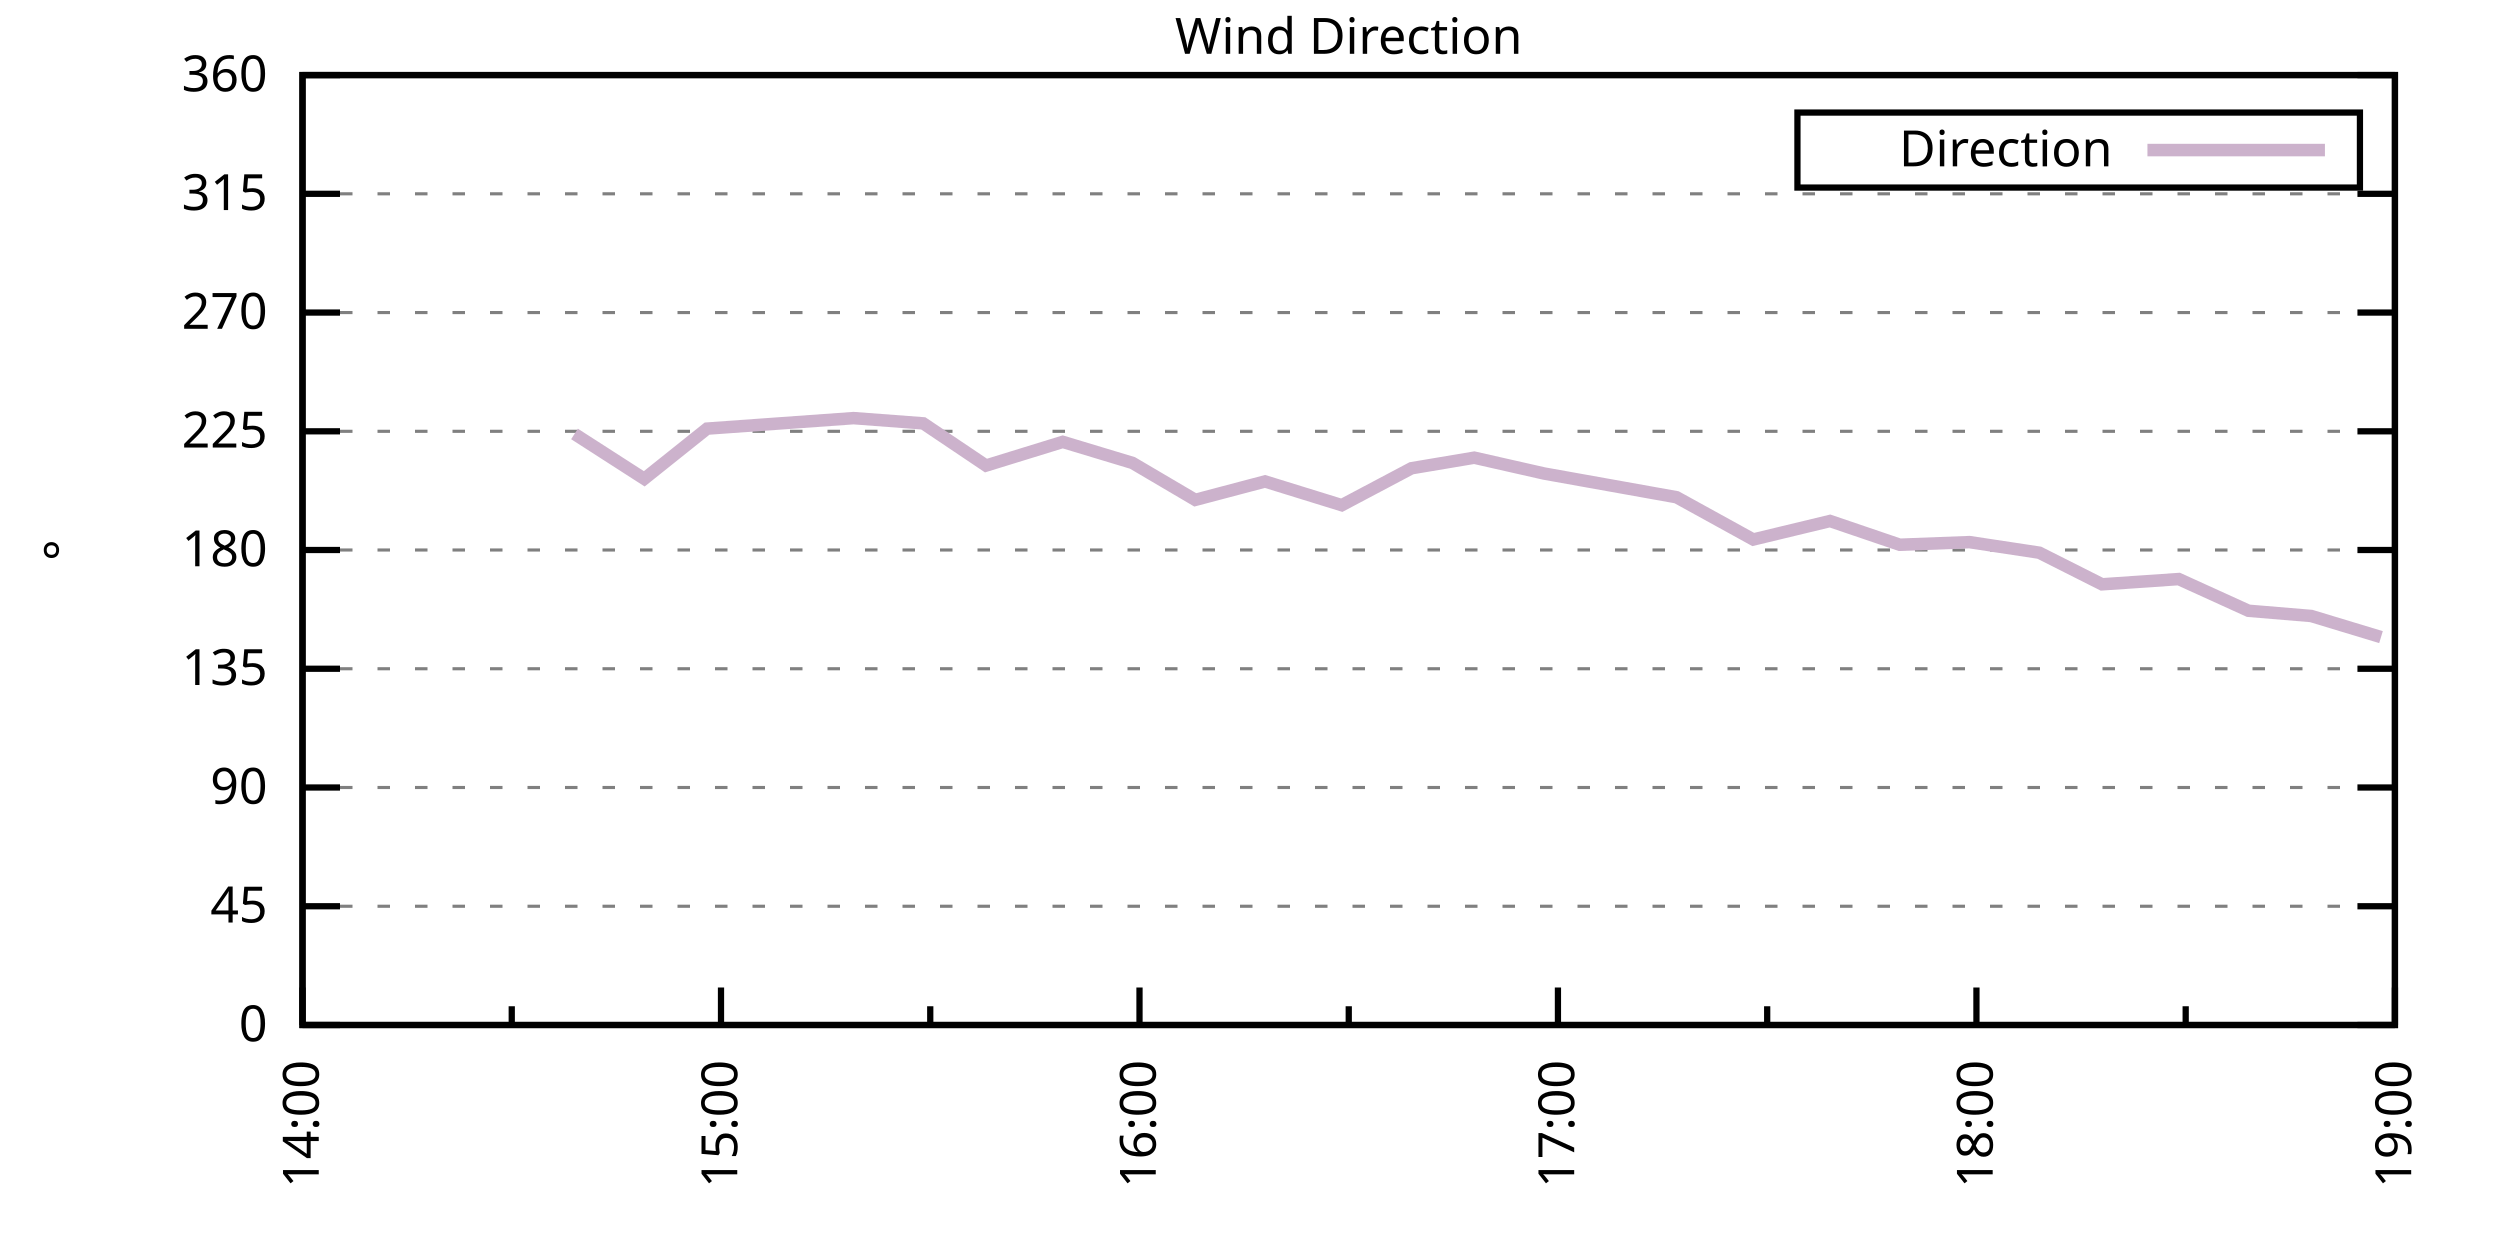
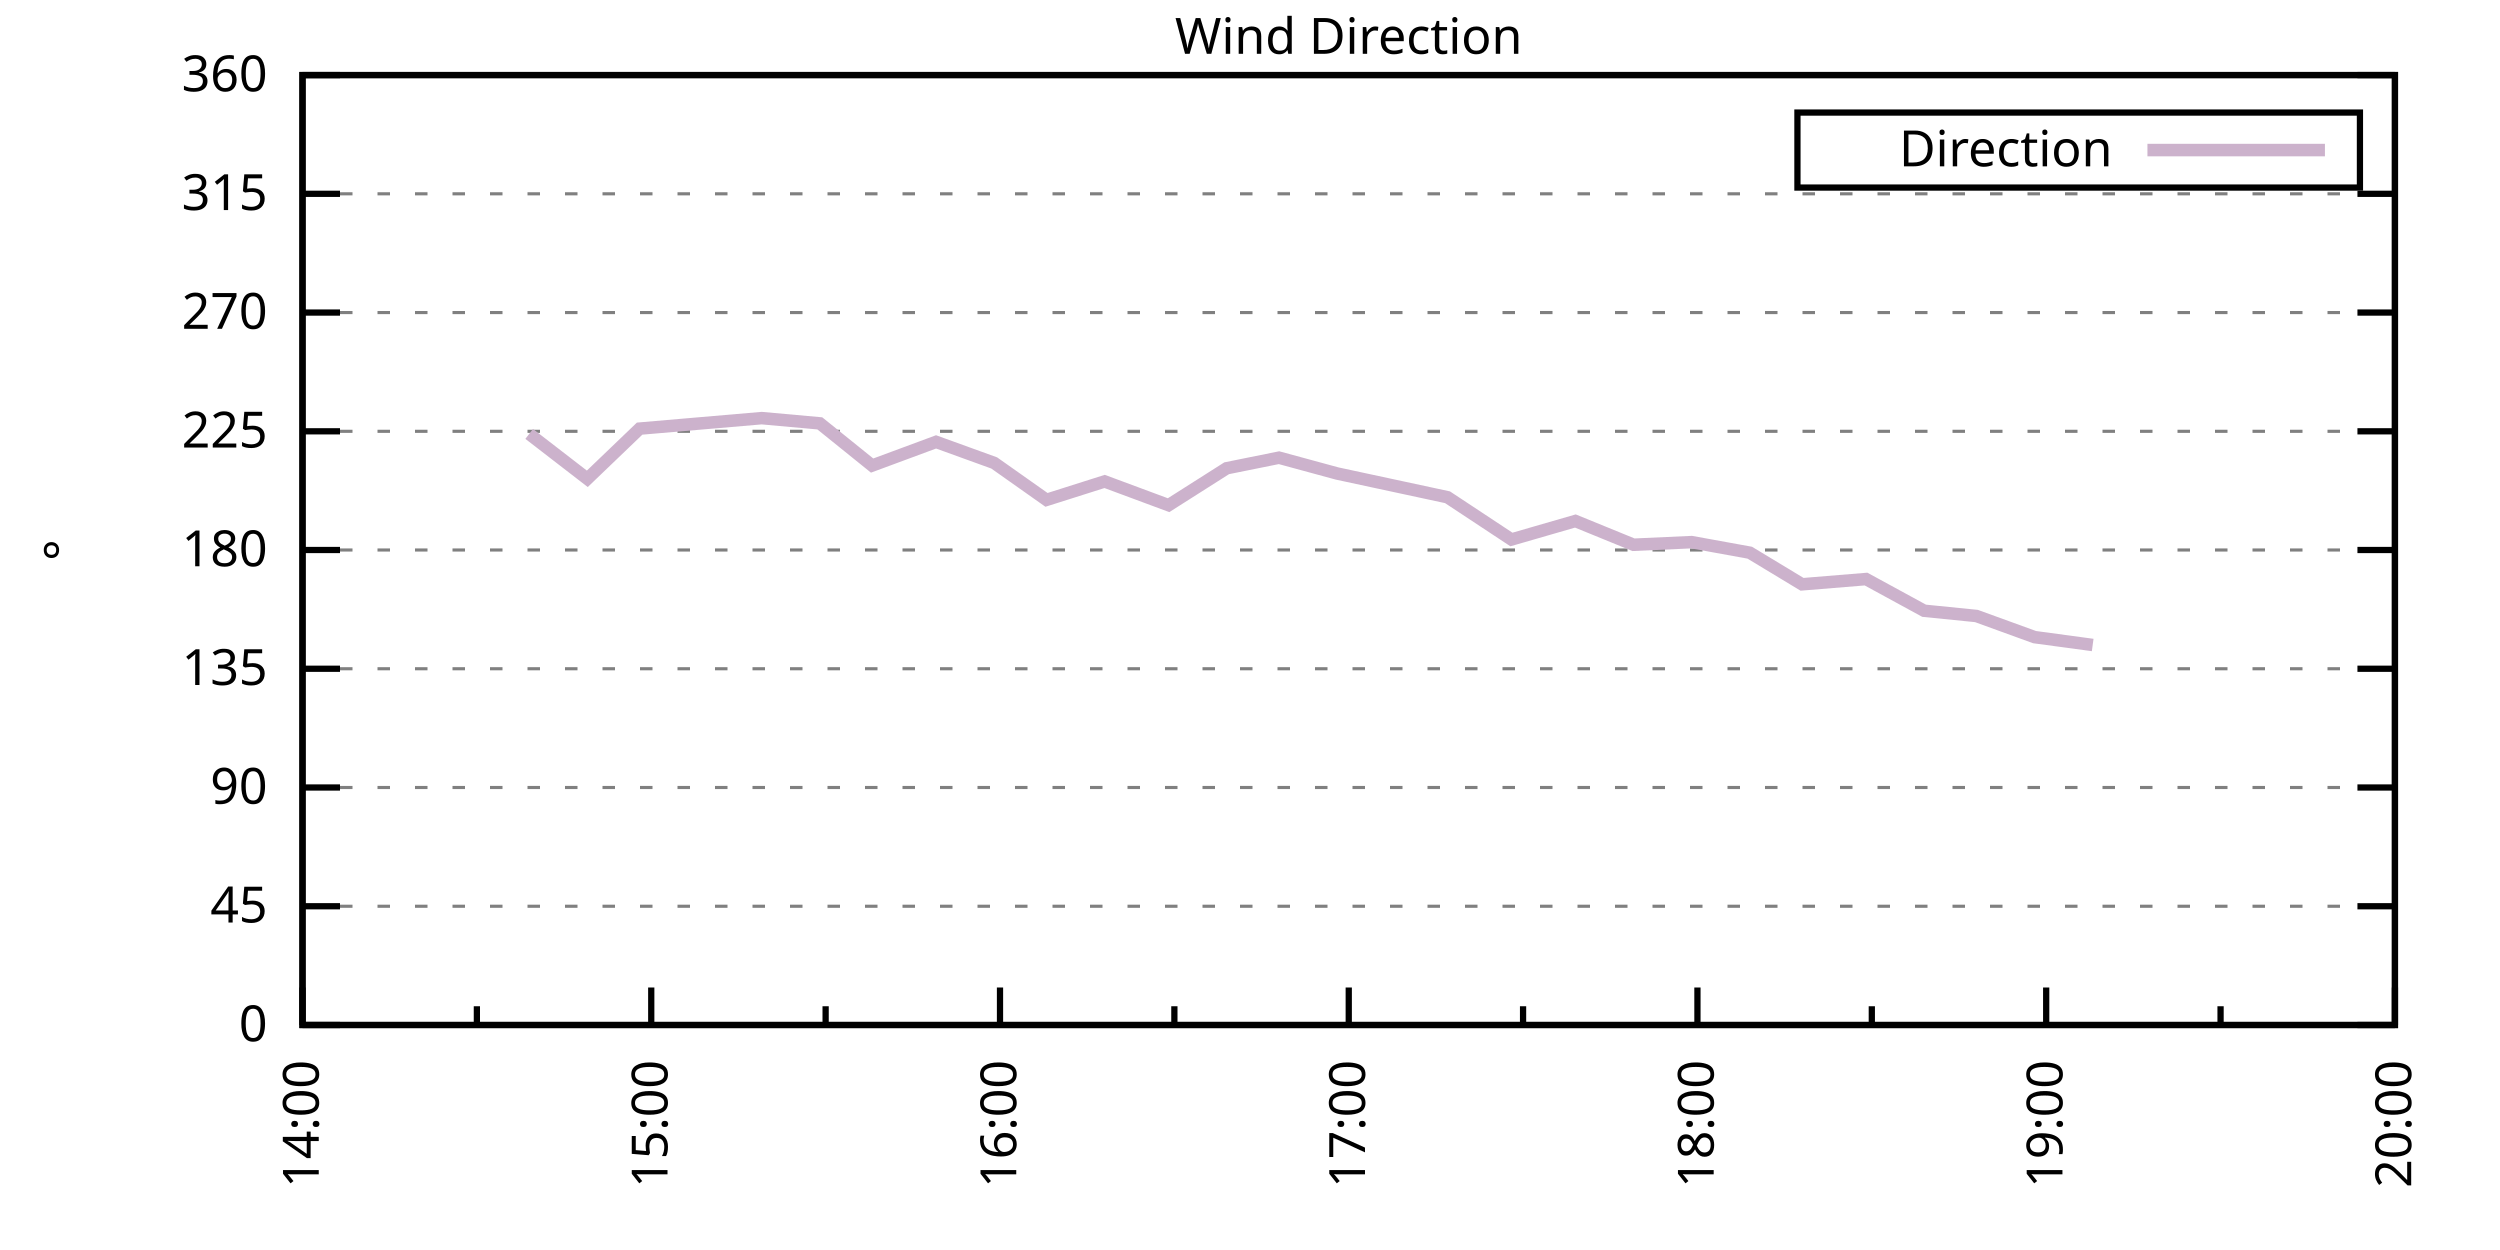
<svg xmlns="http://www.w3.org/2000/svg" xmlns:xlink="http://www.w3.org/1999/xlink" width="400" height="200" viewBox="0 0 400 200">
  <g id="gnuplot_canvas">
    <rect x="0" y="0" width="400" height="200" fill="none" />
    <defs>
      <circle id="gpDot" r="0.5" stroke-width="0.5" stroke="currentColor" />
      <path id="gpPt0" stroke-width="0.333" stroke="currentColor" d="M-1,0 h2 M0,-1 v2" />
      <path id="gpPt1" stroke-width="0.333" stroke="currentColor" d="M-1,-1 L1,1 M1,-1 L-1,1" />
      <path id="gpPt2" stroke-width="0.333" stroke="currentColor" d="M-1,0 L1,0 M0,-1 L0,1 M-1,-1 L1,1 M-1,1 L1,-1" />
      <rect id="gpPt3" stroke-width="0.333" stroke="currentColor" x="-1" y="-1" width="2" height="2" />
      <rect id="gpPt4" stroke-width="0.333" stroke="currentColor" fill="currentColor" x="-1" y="-1" width="2" height="2" />
      <circle id="gpPt5" stroke-width="0.333" stroke="currentColor" cx="0" cy="0" r="1" />
      <use xlink:href="#gpPt5" id="gpPt6" fill="currentColor" stroke="none" />
      <path id="gpPt7" stroke-width="0.333" stroke="currentColor" d="M0,-1.33 L-1.33,0.67 L1.33,0.67 z" />
      <use xlink:href="#gpPt7" id="gpPt8" fill="currentColor" stroke="none" />
      <use xlink:href="#gpPt7" id="gpPt9" stroke="currentColor" transform="rotate(180)" />
      <use xlink:href="#gpPt9" id="gpPt10" fill="currentColor" stroke="none" />
      <use xlink:href="#gpPt3" id="gpPt11" stroke="currentColor" transform="rotate(45)" />
      <use xlink:href="#gpPt11" id="gpPt12" fill="currentColor" stroke="none" />
      <path id="gpPt13" stroke-width="0.333" stroke="currentColor" d="M0,1.330 L1.265,0.411 L0.782,-1.067 L-0.782,-1.076 L-1.265,0.411 z" />
      <use xlink:href="#gpPt13" id="gpPt14" fill="currentColor" stroke="none" />
      <filter id="textbox" filterUnits="objectBoundingBox" x="0" y="0" height="1" width="1">
        <feFlood flood-color="white" flood-opacity="1" result="bgnd" />
        <feComposite in="SourceGraphic" in2="bgnd" operator="atop" />
      </filter>
      <filter id="greybox" filterUnits="objectBoundingBox" x="0" y="0" height="1" width="1">
        <feFlood flood-color="lightgrey" flood-opacity="1" result="grey" />
        <feComposite in="SourceGraphic" in2="grey" operator="atop" />
      </filter>
    </defs>
    <g fill="none" color="white" stroke="currentColor" stroke-width="1.00" stroke-linecap="butt" stroke-linejoin="miter">
</g>
    <g fill="none" color="black" stroke="currentColor" stroke-width="1.00" stroke-linecap="butt" stroke-linejoin="miter">
      <g stroke="none" shape-rendering="crispEdges">
        <polygon fill="rgb(255, 255, 255)" points="48.40,164.00 383.18,164.00 383.18,12.02 48.40,12.02 " />
      </g>
    </g>
    <g fill="none" color="black" stroke="currentColor" stroke-width="1.00" stroke-linecap="butt" stroke-linejoin="miter">
</g>
    <g fill="none" color="black" stroke="black" stroke-width="0.50" stroke-linecap="butt" stroke-linejoin="miter">
</g>
    <g fill="none" color="gray" stroke="currentColor" stroke-width="0.50" stroke-linecap="butt" stroke-linejoin="miter">
      <path stroke="gray" stroke-dasharray="2,4" class="gridline" d="M48.40,164.00 L383.19,164.00  " />
    </g>
    <g fill="none" color="gray" stroke="gray" stroke-width="1.00" stroke-linecap="butt" stroke-linejoin="miter">
</g>
    <g fill="none" color="black" stroke="currentColor" stroke-width="1.00" stroke-linecap="butt" stroke-linejoin="miter">
      <path stroke="black" d="M48.40,164.00 L54.40,164.00 M383.19,164.00 L377.19,164.00  " />
      <g transform="translate(42.80,166.60)" stroke="none" fill="black" font-family="Sans" font-size="8.00" text-anchor="end">
        <text>
          <tspan font-family="Sans"> 0</tspan>
        </text>
      </g>
    </g>
    <g fill="none" color="black" stroke="currentColor" stroke-width="1.00" stroke-linecap="butt" stroke-linejoin="miter">
</g>
    <g fill="none" color="black" stroke="black" stroke-width="0.50" stroke-linecap="butt" stroke-linejoin="miter">
</g>
    <g fill="none" color="gray" stroke="currentColor" stroke-width="0.50" stroke-linecap="butt" stroke-linejoin="miter">
      <path stroke="gray" stroke-dasharray="2,4" class="gridline" d="M48.40,145.00 L383.19,145.00  " />
    </g>
    <g fill="none" color="gray" stroke="gray" stroke-width="1.00" stroke-linecap="butt" stroke-linejoin="miter">
</g>
    <g fill="none" color="black" stroke="currentColor" stroke-width="1.00" stroke-linecap="butt" stroke-linejoin="miter">
      <path stroke="black" d="M48.40,145.00 L54.40,145.00 M383.19,145.00 L377.19,145.00  " />
      <g transform="translate(42.80,147.60)" stroke="none" fill="black" font-family="Sans" font-size="8.00" text-anchor="end">
        <text>
          <tspan font-family="Sans"> 45</tspan>
        </text>
      </g>
    </g>
    <g fill="none" color="black" stroke="currentColor" stroke-width="1.00" stroke-linecap="butt" stroke-linejoin="miter">
</g>
    <g fill="none" color="black" stroke="black" stroke-width="0.50" stroke-linecap="butt" stroke-linejoin="miter">
</g>
    <g fill="none" color="gray" stroke="currentColor" stroke-width="0.50" stroke-linecap="butt" stroke-linejoin="miter">
      <path stroke="gray" stroke-dasharray="2,4" class="gridline" d="M48.40,126.00 L383.19,126.00  " />
    </g>
    <g fill="none" color="gray" stroke="gray" stroke-width="1.00" stroke-linecap="butt" stroke-linejoin="miter">
</g>
    <g fill="none" color="black" stroke="currentColor" stroke-width="1.00" stroke-linecap="butt" stroke-linejoin="miter">
      <path stroke="black" d="M48.40,126.00 L54.40,126.00 M383.19,126.00 L377.19,126.00  " />
      <g transform="translate(42.80,128.60)" stroke="none" fill="black" font-family="Sans" font-size="8.00" text-anchor="end">
        <text>
          <tspan font-family="Sans"> 90</tspan>
        </text>
      </g>
    </g>
    <g fill="none" color="black" stroke="currentColor" stroke-width="1.00" stroke-linecap="butt" stroke-linejoin="miter">
</g>
    <g fill="none" color="black" stroke="black" stroke-width="0.50" stroke-linecap="butt" stroke-linejoin="miter">
</g>
    <g fill="none" color="gray" stroke="currentColor" stroke-width="0.50" stroke-linecap="butt" stroke-linejoin="miter">
      <path stroke="gray" stroke-dasharray="2,4" class="gridline" d="M48.40,107.00 L383.19,107.00  " />
    </g>
    <g fill="none" color="gray" stroke="gray" stroke-width="1.00" stroke-linecap="butt" stroke-linejoin="miter">
</g>
    <g fill="none" color="black" stroke="currentColor" stroke-width="1.00" stroke-linecap="butt" stroke-linejoin="miter">
      <path stroke="black" d="M48.40,107.00 L54.40,107.00 M383.19,107.00 L377.19,107.00  " />
      <g transform="translate(42.80,109.60)" stroke="none" fill="black" font-family="Sans" font-size="8.00" text-anchor="end">
        <text>
          <tspan font-family="Sans"> 135</tspan>
        </text>
      </g>
    </g>
    <g fill="none" color="black" stroke="currentColor" stroke-width="1.00" stroke-linecap="butt" stroke-linejoin="miter">
</g>
    <g fill="none" color="black" stroke="black" stroke-width="0.50" stroke-linecap="butt" stroke-linejoin="miter">
</g>
    <g fill="none" color="gray" stroke="currentColor" stroke-width="0.50" stroke-linecap="butt" stroke-linejoin="miter">
      <path stroke="gray" stroke-dasharray="2,4" class="gridline" d="M48.40,88.00 L383.19,88.00  " />
    </g>
    <g fill="none" color="gray" stroke="gray" stroke-width="1.00" stroke-linecap="butt" stroke-linejoin="miter">
</g>
    <g fill="none" color="black" stroke="currentColor" stroke-width="1.00" stroke-linecap="butt" stroke-linejoin="miter">
      <path stroke="black" d="M48.40,88.00 L54.40,88.00 M383.19,88.00 L377.19,88.00  " />
      <g transform="translate(42.80,90.60)" stroke="none" fill="black" font-family="Sans" font-size="8.00" text-anchor="end">
        <text>
          <tspan font-family="Sans"> 180</tspan>
        </text>
      </g>
    </g>
    <g fill="none" color="black" stroke="currentColor" stroke-width="1.00" stroke-linecap="butt" stroke-linejoin="miter">
</g>
    <g fill="none" color="black" stroke="black" stroke-width="0.50" stroke-linecap="butt" stroke-linejoin="miter">
</g>
    <g fill="none" color="gray" stroke="currentColor" stroke-width="0.50" stroke-linecap="butt" stroke-linejoin="miter">
      <path stroke="gray" stroke-dasharray="2,4" class="gridline" d="M48.40,69.01 L383.19,69.01  " />
    </g>
    <g fill="none" color="gray" stroke="gray" stroke-width="1.00" stroke-linecap="butt" stroke-linejoin="miter">
</g>
    <g fill="none" color="black" stroke="currentColor" stroke-width="1.00" stroke-linecap="butt" stroke-linejoin="miter">
      <path stroke="black" d="M48.40,69.01 L54.40,69.01 M383.19,69.01 L377.19,69.01  " />
      <g transform="translate(42.80,71.61)" stroke="none" fill="black" font-family="Sans" font-size="8.00" text-anchor="end">
        <text>
          <tspan font-family="Sans"> 225</tspan>
        </text>
      </g>
    </g>
    <g fill="none" color="black" stroke="currentColor" stroke-width="1.00" stroke-linecap="butt" stroke-linejoin="miter">
</g>
    <g fill="none" color="black" stroke="black" stroke-width="0.50" stroke-linecap="butt" stroke-linejoin="miter">
</g>
    <g fill="none" color="gray" stroke="currentColor" stroke-width="0.50" stroke-linecap="butt" stroke-linejoin="miter">
      <path stroke="gray" stroke-dasharray="2,4" class="gridline" d="M48.40,50.01 L383.19,50.01  " />
    </g>
    <g fill="none" color="gray" stroke="gray" stroke-width="1.00" stroke-linecap="butt" stroke-linejoin="miter">
</g>
    <g fill="none" color="black" stroke="currentColor" stroke-width="1.00" stroke-linecap="butt" stroke-linejoin="miter">
      <path stroke="black" d="M48.40,50.01 L54.40,50.01 M383.19,50.01 L377.19,50.01  " />
      <g transform="translate(42.80,52.61)" stroke="none" fill="black" font-family="Sans" font-size="8.00" text-anchor="end">
        <text>
          <tspan font-family="Sans"> 270</tspan>
        </text>
      </g>
    </g>
    <g fill="none" color="black" stroke="currentColor" stroke-width="1.00" stroke-linecap="butt" stroke-linejoin="miter">
</g>
    <g fill="none" color="black" stroke="black" stroke-width="0.50" stroke-linecap="butt" stroke-linejoin="miter">
</g>
    <g fill="none" color="gray" stroke="currentColor" stroke-width="0.50" stroke-linecap="butt" stroke-linejoin="miter">
      <path stroke="gray" stroke-dasharray="2,4" class="gridline" d="M48.40,31.01 L383.19,31.01  " />
    </g>
    <g fill="none" color="gray" stroke="gray" stroke-width="1.00" stroke-linecap="butt" stroke-linejoin="miter">
</g>
    <g fill="none" color="black" stroke="currentColor" stroke-width="1.00" stroke-linecap="butt" stroke-linejoin="miter">
      <path stroke="black" d="M48.40,31.01 L54.40,31.01 M383.19,31.01 L377.19,31.01  " />
      <g transform="translate(42.80,33.61)" stroke="none" fill="black" font-family="Sans" font-size="8.00" text-anchor="end">
        <text>
          <tspan font-family="Sans"> 315</tspan>
        </text>
      </g>
    </g>
    <g fill="none" color="black" stroke="currentColor" stroke-width="1.00" stroke-linecap="butt" stroke-linejoin="miter">
</g>
    <g fill="none" color="black" stroke="black" stroke-width="0.50" stroke-linecap="butt" stroke-linejoin="miter">
</g>
    <g fill="none" color="gray" stroke="currentColor" stroke-width="0.50" stroke-linecap="butt" stroke-linejoin="miter">
      <path stroke="gray" stroke-dasharray="2,4" class="gridline" d="M48.40,12.01 L383.19,12.01  " />
    </g>
    <g fill="none" color="gray" stroke="gray" stroke-width="1.00" stroke-linecap="butt" stroke-linejoin="miter">
</g>
    <g fill="none" color="black" stroke="currentColor" stroke-width="1.00" stroke-linecap="butt" stroke-linejoin="miter">
      <path stroke="black" d="M48.40,12.01 L54.40,12.01 M383.19,12.01 L377.19,12.01  " />
      <g transform="translate(42.80,14.61)" stroke="none" fill="black" font-family="Sans" font-size="8.00" text-anchor="end">
        <text>
          <tspan font-family="Sans"> 360</tspan>
        </text>
      </g>
    </g>
    <g fill="none" color="black" stroke="currentColor" stroke-width="1.00" stroke-linecap="butt" stroke-linejoin="miter">
      <path stroke="black" d="M48.40,164.00 L48.40,158.00  " />
      <g transform="translate(51.00,169.60) rotate(270)" stroke="none" fill="black" font-family="Sans" font-size="8.00" text-anchor="end">
        <text>
          <tspan font-family="Sans">14:00</tspan>
        </text>
      </g>
    </g>
    <g fill="none" color="black" stroke="currentColor" stroke-width="1.00" stroke-linecap="butt" stroke-linejoin="miter">
-       <path stroke="black" d="M81.88,164.00 L81.88,161.00 M115.36,164.00 L115.36,158.00  " />
-       <g transform="translate(117.96,169.60) rotate(270)" stroke="none" fill="black" font-family="Sans" font-size="8.00" text-anchor="end">
+       <path stroke="black" d="M76.30,164.00 L76.30,161.00 M104.20,164.00 L104.20,158.00  " />
+       <g transform="translate(106.80,169.60) rotate(270)" stroke="none" fill="black" font-family="Sans" font-size="8.00" text-anchor="end">
        <text>
          <tspan font-family="Sans">15:00</tspan>
        </text>
      </g>
    </g>
    <g fill="none" color="black" stroke="currentColor" stroke-width="1.00" stroke-linecap="butt" stroke-linejoin="miter">
-       <path stroke="black" d="M148.84,164.00 L148.84,161.00 M182.32,164.00 L182.32,158.00  " />
-       <g transform="translate(184.92,169.60) rotate(270)" stroke="none" fill="black" font-family="Sans" font-size="8.00" text-anchor="end">
+       <path stroke="black" d="M132.10,164.00 L132.10,161.00 M160.00,164.00 L160.00,158.00  " />
+       <g transform="translate(162.60,169.60) rotate(270)" stroke="none" fill="black" font-family="Sans" font-size="8.00" text-anchor="end">
        <text>
          <tspan font-family="Sans">16:00</tspan>
        </text>
      </g>
    </g>
    <g fill="none" color="black" stroke="currentColor" stroke-width="1.00" stroke-linecap="butt" stroke-linejoin="miter">
-       <path stroke="black" d="M215.80,164.00 L215.80,161.00 M249.27,164.00 L249.27,158.00  " />
-       <g transform="translate(251.87,169.60) rotate(270)" stroke="none" fill="black" font-family="Sans" font-size="8.00" text-anchor="end">
+       <path stroke="black" d="M187.90,164.00 L187.90,161.00 M215.80,164.00 L215.80,158.00  " />
+       <g transform="translate(218.40,169.60) rotate(270)" stroke="none" fill="black" font-family="Sans" font-size="8.00" text-anchor="end">
        <text>
          <tspan font-family="Sans">17:00</tspan>
        </text>
      </g>
    </g>
    <g fill="none" color="black" stroke="currentColor" stroke-width="1.00" stroke-linecap="butt" stroke-linejoin="miter">
-       <path stroke="black" d="M282.75,164.00 L282.75,161.00 M316.23,164.00 L316.23,158.00  " />
-       <g transform="translate(318.83,169.60) rotate(270)" stroke="none" fill="black" font-family="Sans" font-size="8.00" text-anchor="end">
+       <path stroke="black" d="M243.69,164.00 L243.69,161.00 M271.59,164.00 L271.59,158.00  " />
+       <g transform="translate(274.19,169.60) rotate(270)" stroke="none" fill="black" font-family="Sans" font-size="8.00" text-anchor="end">
        <text>
          <tspan font-family="Sans">18:00</tspan>
        </text>
      </g>
    </g>
    <g fill="none" color="black" stroke="currentColor" stroke-width="1.00" stroke-linecap="butt" stroke-linejoin="miter">
-       <path stroke="black" d="M349.71,164.00 L349.71,161.00 M383.19,164.00 L383.19,158.00  " />
+       <path stroke="black" d="M299.49,164.00 L299.49,161.00 M327.39,164.00 L327.39,158.00  " />
+       <g transform="translate(329.99,169.60) rotate(270)" stroke="none" fill="black" font-family="Sans" font-size="8.00" text-anchor="end">
+         <text>
+           <tspan font-family="Sans">19:00</tspan>
+         </text>
+       </g>
+     </g>
+     <g fill="none" color="black" stroke="currentColor" stroke-width="1.00" stroke-linecap="butt" stroke-linejoin="miter">
+       <path stroke="black" d="M355.29,164.00 L355.29,161.00 M383.19,164.00 L383.19,158.00  " />
      <g transform="translate(385.79,169.60) rotate(270)" stroke="none" fill="black" font-family="Sans" font-size="8.00" text-anchor="end">
        <text>
-           <tspan font-family="Sans">19:00</tspan>
+           <tspan font-family="Sans">20:00</tspan>
        </text>
      </g>
    </g>
    <g fill="none" color="black" stroke="currentColor" stroke-width="1.00" stroke-linecap="butt" stroke-linejoin="miter">
</g>
    <g fill="none" color="black" stroke="currentColor" stroke-width="1.00" stroke-linecap="butt" stroke-linejoin="miter">
      <path stroke="black" d="M48.40,12.01 L48.40,164.00 L383.19,164.00 L383.19,12.01 L48.40,12.01 Z  " />
    </g>
    <g fill="none" color="black" stroke="currentColor" stroke-width="1.00" stroke-linecap="butt" stroke-linejoin="miter">
      <g transform="translate(12.80,88.01) rotate(270)" stroke="none" fill="black" font-family="Sans" font-size="8.00" text-anchor="middle">
        <text>
          <tspan font-family="Sans">°</tspan>
        </text>
      </g>
    </g>
    <g fill="none" color="black" stroke="currentColor" stroke-width="1.00" stroke-linecap="butt" stroke-linejoin="miter">
</g>
    <g fill="none" color="black" stroke="currentColor" stroke-width="1.00" stroke-linecap="butt" stroke-linejoin="miter">
      <path stroke="black" d="M287.59,30.01 L287.59,18.01 L377.59,18.01 L377.59,30.01 L287.59,30.01 Z  " />
    </g>
    <g id="Wind_direction_plot_1">
      <g fill="none" color="white" stroke="black" stroke-width="2.00" stroke-linecap="butt" stroke-linejoin="miter">
</g>
      <g fill="none" color="black" stroke="currentColor" stroke-width="2.00" stroke-linecap="butt" stroke-linejoin="miter">
        <g transform="translate(337.99,26.61)" stroke="none" fill="black" font-family="Sans" font-size="8.00" text-anchor="end">
          <text>
            <tspan font-family="Sans">Direction</tspan>
          </text>
        </g>
      </g>
      <g fill="none" color="black" stroke="currentColor" stroke-width="2.00" stroke-linecap="butt" stroke-linejoin="miter">
-         <path stroke="rgb(204, 178, 204)" d="M343.59,24.01 L371.99,24.01 M91.92,69.43 L103.08,76.61 L113.13,68.58 L136.56,66.90 L147.72,67.74 L157.76,74.49   L170.04,70.70 L181.20,74.07 L191.24,79.98 L202.40,77.03 L214.68,80.83 L225.84,74.92 L235.88,73.23 L247.04,75.76   L268.25,79.56 L280.52,86.32 L292.80,83.36 L303.96,87.16 L315.12,86.74 L326.28,88.43 L336.32,93.49 L348.60,92.65   L359.75,97.72 L369.80,98.56 L380.96,101.94  " />
+         <path stroke="rgb(204, 178, 204)" d="M343.59,24.01 L371.99,24.01 M84.67,69.43 L93.97,76.61 L102.34,68.58 L121.87,66.90 L131.17,67.74 L139.54,74.49   L149.77,70.70 L159.07,74.07 L167.44,79.98 L176.74,77.03 L186.97,80.83 L196.27,74.92 L204.64,73.23 L213.94,75.76   L231.60,79.56 L241.83,86.32 L252.06,83.36 L261.36,87.16 L270.66,86.74 L279.96,88.43 L288.33,93.49 L298.56,92.65   L307.86,97.72 L316.23,98.56 L325.53,101.94 L334.83,103.20  " />
      </g>
    </g>
    <g fill="none" color="black" stroke="currentColor" stroke-width="2.00" stroke-linecap="butt" stroke-linejoin="miter">
</g>
    <g fill="none" color="black" stroke="black" stroke-width="1.00" stroke-linecap="butt" stroke-linejoin="miter">
</g>
    <g fill="none" color="black" stroke="currentColor" stroke-width="1.00" stroke-linecap="butt" stroke-linejoin="miter">
      <path stroke="black" d="M48.40,12.01 L48.40,164.00 L383.19,164.00 L383.19,12.01 L48.40,12.01 Z  " />
    </g>
    <g fill="none" color="black" stroke="currentColor" stroke-width="1.00" stroke-linecap="butt" stroke-linejoin="miter">
      <g transform="translate(215.79,8.61)" stroke="none" fill="black" font-family="Sans" font-size="8.00" text-anchor="middle">
        <text>
          <tspan font-family="Sans">Wind Direction</tspan>
        </text>
      </g>
    </g>
    <g fill="none" color="black" stroke="currentColor" stroke-width="1.00" stroke-linecap="butt" stroke-linejoin="miter">
</g>
  </g>
</svg>
